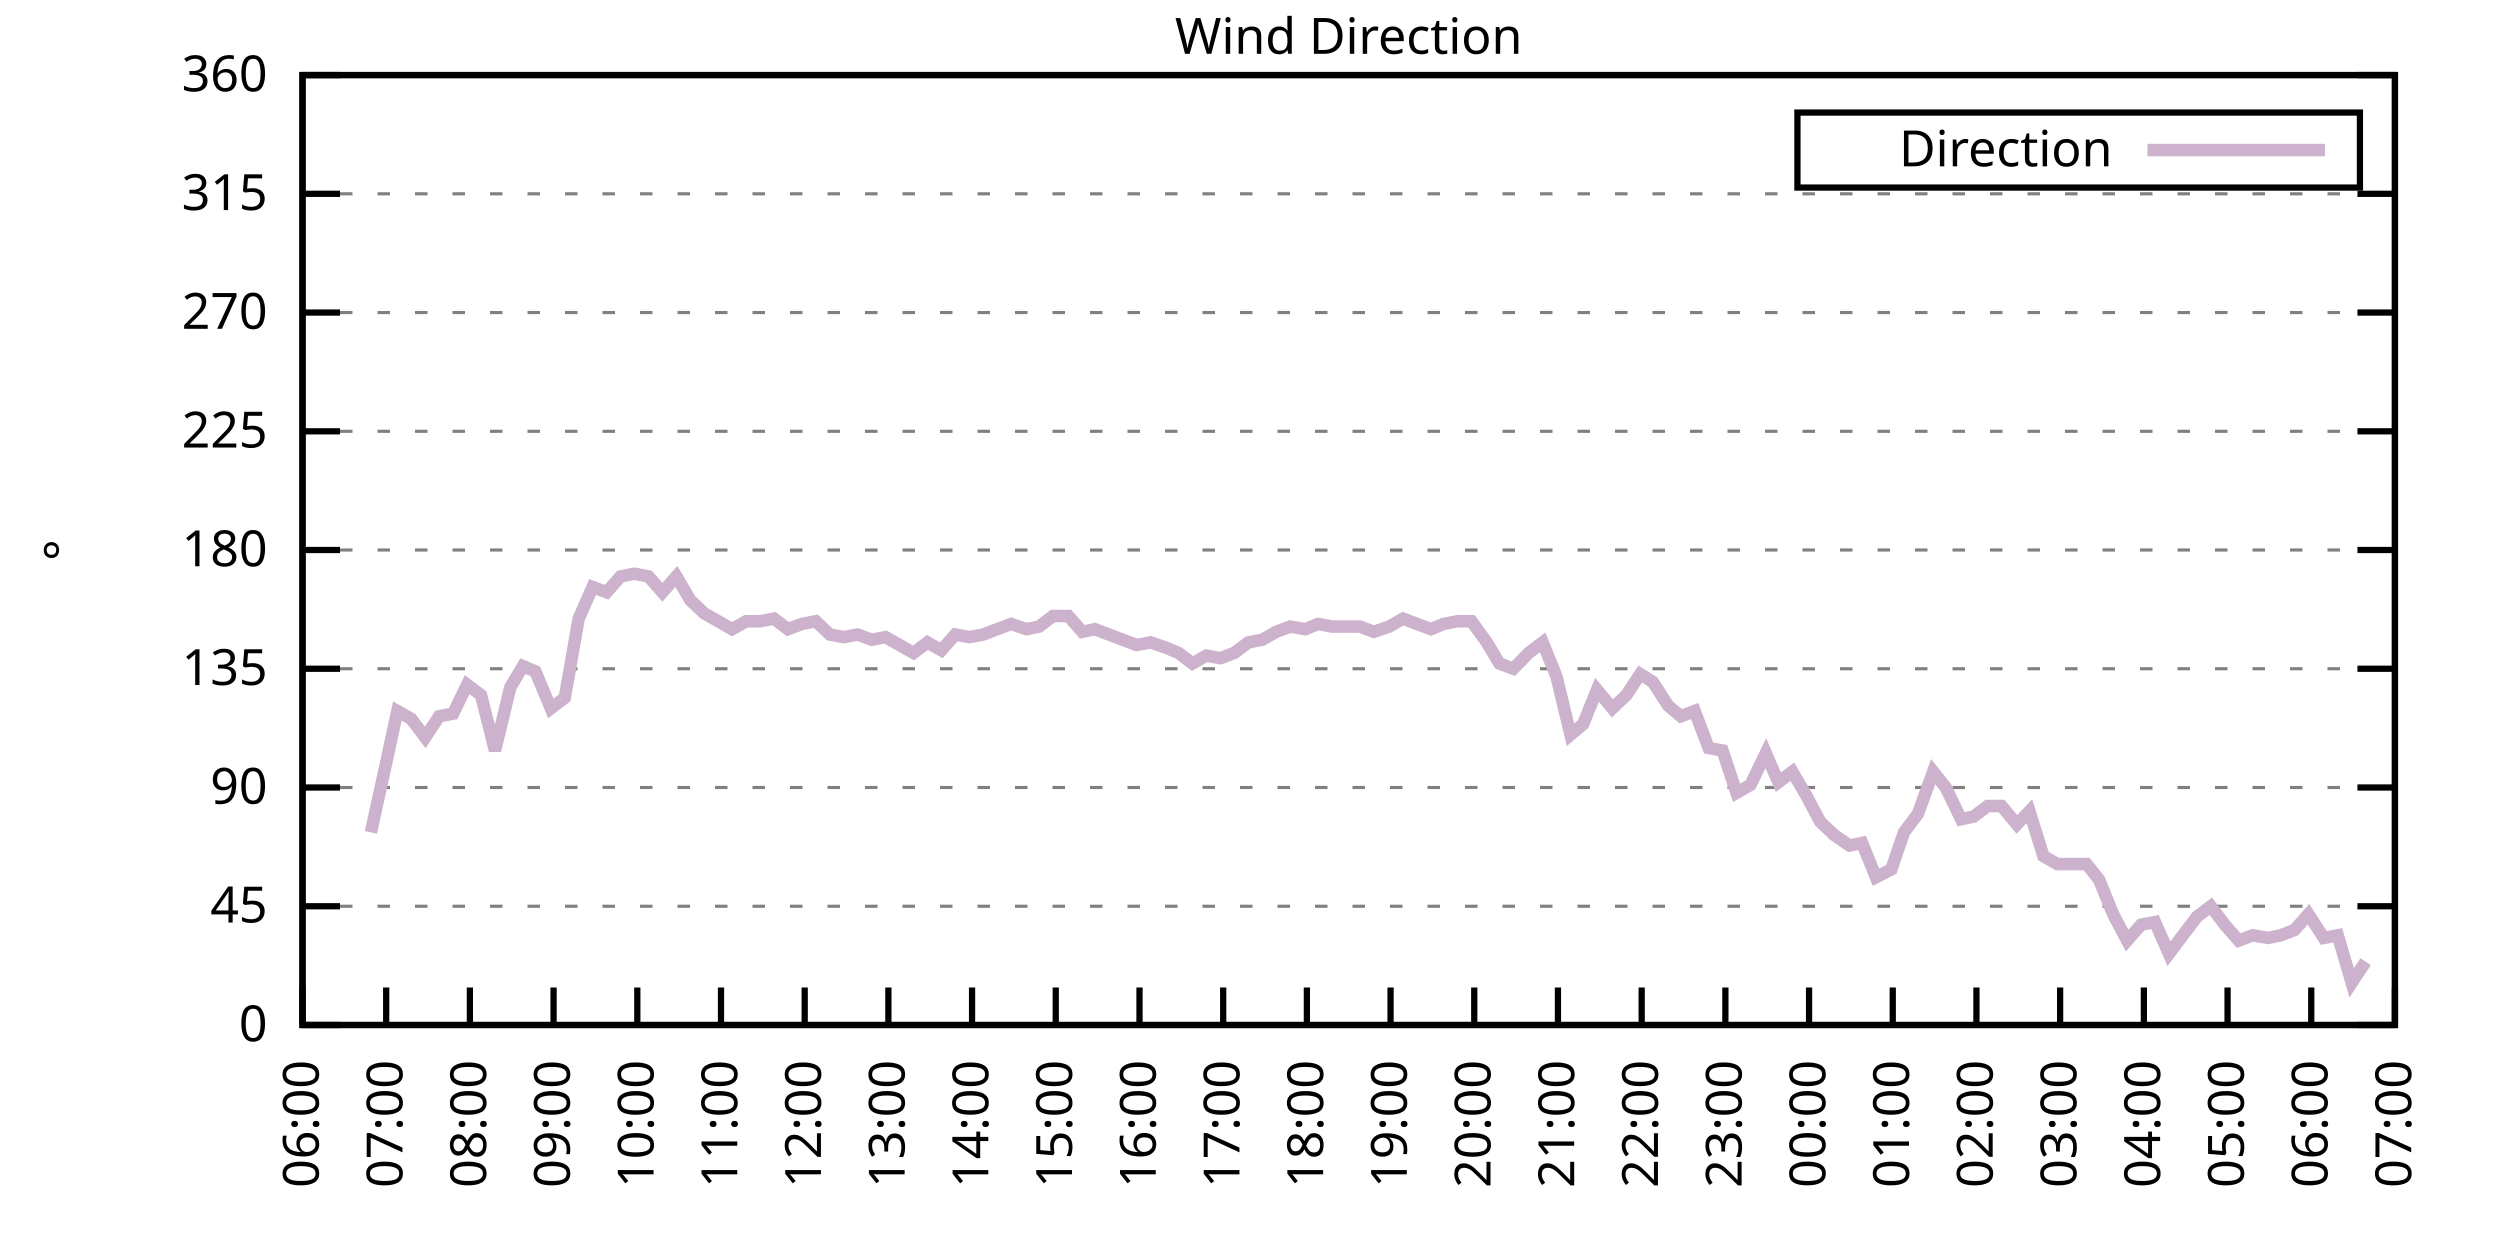
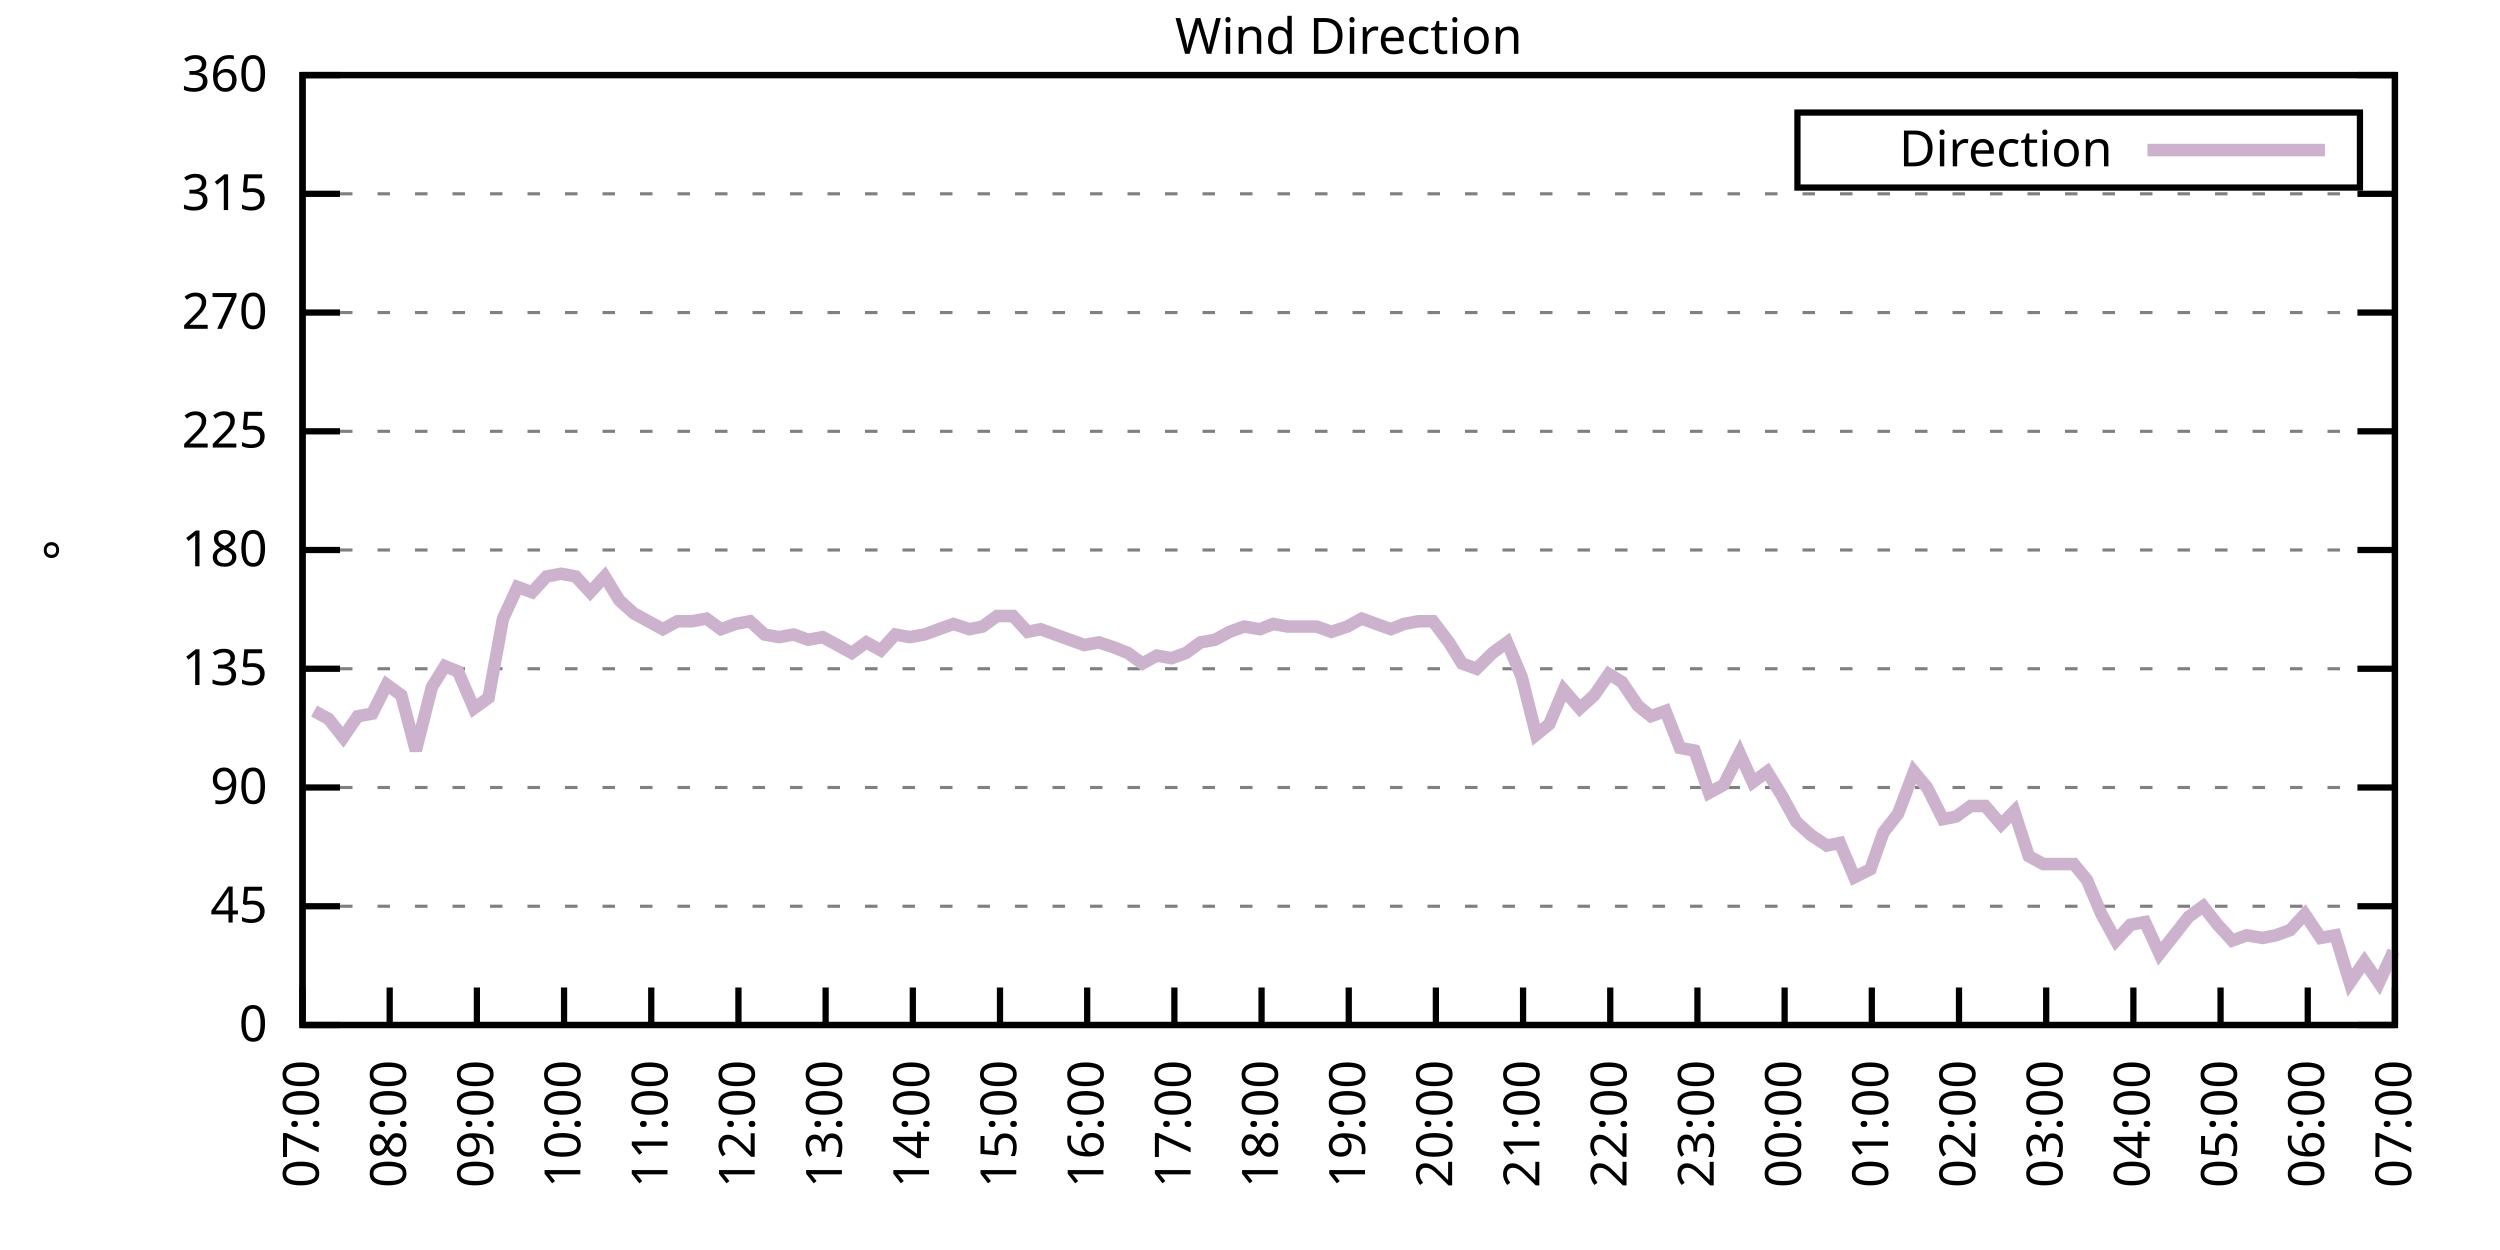
<svg xmlns="http://www.w3.org/2000/svg" xmlns:xlink="http://www.w3.org/1999/xlink" width="400" height="200" viewBox="0 0 400 200">
  <g id="gnuplot_canvas">
    <rect x="0" y="0" width="400" height="200" fill="none" />
    <defs>
      <circle id="gpDot" r="0.5" stroke-width="0.5" stroke="currentColor" />
      <path id="gpPt0" stroke-width="0.333" stroke="currentColor" d="M-1,0 h2 M0,-1 v2" />
      <path id="gpPt1" stroke-width="0.333" stroke="currentColor" d="M-1,-1 L1,1 M1,-1 L-1,1" />
      <path id="gpPt2" stroke-width="0.333" stroke="currentColor" d="M-1,0 L1,0 M0,-1 L0,1 M-1,-1 L1,1 M-1,1 L1,-1" />
      <rect id="gpPt3" stroke-width="0.333" stroke="currentColor" x="-1" y="-1" width="2" height="2" />
      <rect id="gpPt4" stroke-width="0.333" stroke="currentColor" fill="currentColor" x="-1" y="-1" width="2" height="2" />
      <circle id="gpPt5" stroke-width="0.333" stroke="currentColor" cx="0" cy="0" r="1" />
      <use xlink:href="#gpPt5" id="gpPt6" fill="currentColor" stroke="none" />
      <path id="gpPt7" stroke-width="0.333" stroke="currentColor" d="M0,-1.33 L-1.33,0.67 L1.33,0.67 z" />
      <use xlink:href="#gpPt7" id="gpPt8" fill="currentColor" stroke="none" />
      <use xlink:href="#gpPt7" id="gpPt9" stroke="currentColor" transform="rotate(180)" />
      <use xlink:href="#gpPt9" id="gpPt10" fill="currentColor" stroke="none" />
      <use xlink:href="#gpPt3" id="gpPt11" stroke="currentColor" transform="rotate(45)" />
      <use xlink:href="#gpPt11" id="gpPt12" fill="currentColor" stroke="none" />
      <path id="gpPt13" stroke-width="0.333" stroke="currentColor" d="M0,1.330 L1.265,0.411 L0.782,-1.067 L-0.782,-1.076 L-1.265,0.411 z" />
      <use xlink:href="#gpPt13" id="gpPt14" fill="currentColor" stroke="none" />
      <filter id="textbox" filterUnits="objectBoundingBox" x="0" y="0" height="1" width="1">
        <feFlood flood-color="white" flood-opacity="1" result="bgnd" />
        <feComposite in="SourceGraphic" in2="bgnd" operator="atop" />
      </filter>
      <filter id="greybox" filterUnits="objectBoundingBox" x="0" y="0" height="1" width="1">
        <feFlood flood-color="lightgrey" flood-opacity="1" result="grey" />
        <feComposite in="SourceGraphic" in2="grey" operator="atop" />
      </filter>
    </defs>
    <g fill="none" color="white" stroke="currentColor" stroke-width="1.00" stroke-linecap="butt" stroke-linejoin="miter">
</g>
    <g fill="none" color="black" stroke="currentColor" stroke-width="1.00" stroke-linecap="butt" stroke-linejoin="miter">
      <g stroke="none" shape-rendering="crispEdges">
        <polygon fill="rgb(255, 255, 255)" points="48.40,164.00 383.18,164.00 383.18,12.02 48.40,12.02 " />
      </g>
    </g>
    <g fill="none" color="black" stroke="currentColor" stroke-width="1.00" stroke-linecap="butt" stroke-linejoin="miter">
</g>
    <g fill="none" color="black" stroke="black" stroke-width="0.50" stroke-linecap="butt" stroke-linejoin="miter">
</g>
    <g fill="none" color="gray" stroke="currentColor" stroke-width="0.50" stroke-linecap="butt" stroke-linejoin="miter">
      <path stroke="gray" stroke-dasharray="2,4" class="gridline" d="M48.40,164.00 L383.19,164.00  " />
    </g>
    <g fill="none" color="gray" stroke="gray" stroke-width="1.00" stroke-linecap="butt" stroke-linejoin="miter">
</g>
    <g fill="none" color="black" stroke="currentColor" stroke-width="1.00" stroke-linecap="butt" stroke-linejoin="miter">
      <path stroke="black" d="M48.40,164.00 L54.40,164.00 M383.19,164.00 L377.19,164.00  " />
      <g transform="translate(42.80,166.60)" stroke="none" fill="black" font-family="Sans" font-size="8.00" text-anchor="end">
        <text>
          <tspan font-family="Sans"> 0</tspan>
        </text>
      </g>
    </g>
    <g fill="none" color="black" stroke="currentColor" stroke-width="1.00" stroke-linecap="butt" stroke-linejoin="miter">
</g>
    <g fill="none" color="black" stroke="black" stroke-width="0.50" stroke-linecap="butt" stroke-linejoin="miter">
</g>
    <g fill="none" color="gray" stroke="currentColor" stroke-width="0.50" stroke-linecap="butt" stroke-linejoin="miter">
      <path stroke="gray" stroke-dasharray="2,4" class="gridline" d="M48.40,145.00 L383.19,145.00  " />
    </g>
    <g fill="none" color="gray" stroke="gray" stroke-width="1.00" stroke-linecap="butt" stroke-linejoin="miter">
</g>
    <g fill="none" color="black" stroke="currentColor" stroke-width="1.00" stroke-linecap="butt" stroke-linejoin="miter">
      <path stroke="black" d="M48.40,145.00 L54.40,145.00 M383.19,145.00 L377.19,145.00  " />
      <g transform="translate(42.80,147.60)" stroke="none" fill="black" font-family="Sans" font-size="8.00" text-anchor="end">
        <text>
          <tspan font-family="Sans"> 45</tspan>
        </text>
      </g>
    </g>
    <g fill="none" color="black" stroke="currentColor" stroke-width="1.00" stroke-linecap="butt" stroke-linejoin="miter">
</g>
    <g fill="none" color="black" stroke="black" stroke-width="0.50" stroke-linecap="butt" stroke-linejoin="miter">
</g>
    <g fill="none" color="gray" stroke="currentColor" stroke-width="0.50" stroke-linecap="butt" stroke-linejoin="miter">
      <path stroke="gray" stroke-dasharray="2,4" class="gridline" d="M48.40,126.00 L383.19,126.00  " />
    </g>
    <g fill="none" color="gray" stroke="gray" stroke-width="1.00" stroke-linecap="butt" stroke-linejoin="miter">
</g>
    <g fill="none" color="black" stroke="currentColor" stroke-width="1.00" stroke-linecap="butt" stroke-linejoin="miter">
      <path stroke="black" d="M48.40,126.00 L54.40,126.00 M383.19,126.00 L377.19,126.00  " />
      <g transform="translate(42.80,128.60)" stroke="none" fill="black" font-family="Sans" font-size="8.00" text-anchor="end">
        <text>
          <tspan font-family="Sans"> 90</tspan>
        </text>
      </g>
    </g>
    <g fill="none" color="black" stroke="currentColor" stroke-width="1.00" stroke-linecap="butt" stroke-linejoin="miter">
</g>
    <g fill="none" color="black" stroke="black" stroke-width="0.50" stroke-linecap="butt" stroke-linejoin="miter">
</g>
    <g fill="none" color="gray" stroke="currentColor" stroke-width="0.50" stroke-linecap="butt" stroke-linejoin="miter">
      <path stroke="gray" stroke-dasharray="2,4" class="gridline" d="M48.40,107.00 L383.19,107.00  " />
    </g>
    <g fill="none" color="gray" stroke="gray" stroke-width="1.00" stroke-linecap="butt" stroke-linejoin="miter">
</g>
    <g fill="none" color="black" stroke="currentColor" stroke-width="1.00" stroke-linecap="butt" stroke-linejoin="miter">
      <path stroke="black" d="M48.40,107.00 L54.40,107.00 M383.19,107.00 L377.19,107.00  " />
      <g transform="translate(42.80,109.60)" stroke="none" fill="black" font-family="Sans" font-size="8.00" text-anchor="end">
        <text>
          <tspan font-family="Sans"> 135</tspan>
        </text>
      </g>
    </g>
    <g fill="none" color="black" stroke="currentColor" stroke-width="1.00" stroke-linecap="butt" stroke-linejoin="miter">
</g>
    <g fill="none" color="black" stroke="black" stroke-width="0.50" stroke-linecap="butt" stroke-linejoin="miter">
</g>
    <g fill="none" color="gray" stroke="currentColor" stroke-width="0.50" stroke-linecap="butt" stroke-linejoin="miter">
      <path stroke="gray" stroke-dasharray="2,4" class="gridline" d="M48.40,88.00 L383.19,88.00  " />
    </g>
    <g fill="none" color="gray" stroke="gray" stroke-width="1.00" stroke-linecap="butt" stroke-linejoin="miter">
</g>
    <g fill="none" color="black" stroke="currentColor" stroke-width="1.00" stroke-linecap="butt" stroke-linejoin="miter">
      <path stroke="black" d="M48.40,88.00 L54.40,88.00 M383.19,88.00 L377.19,88.00  " />
      <g transform="translate(42.80,90.60)" stroke="none" fill="black" font-family="Sans" font-size="8.00" text-anchor="end">
        <text>
          <tspan font-family="Sans"> 180</tspan>
        </text>
      </g>
    </g>
    <g fill="none" color="black" stroke="currentColor" stroke-width="1.00" stroke-linecap="butt" stroke-linejoin="miter">
</g>
    <g fill="none" color="black" stroke="black" stroke-width="0.50" stroke-linecap="butt" stroke-linejoin="miter">
</g>
    <g fill="none" color="gray" stroke="currentColor" stroke-width="0.50" stroke-linecap="butt" stroke-linejoin="miter">
      <path stroke="gray" stroke-dasharray="2,4" class="gridline" d="M48.40,69.01 L383.19,69.01  " />
    </g>
    <g fill="none" color="gray" stroke="gray" stroke-width="1.00" stroke-linecap="butt" stroke-linejoin="miter">
</g>
    <g fill="none" color="black" stroke="currentColor" stroke-width="1.00" stroke-linecap="butt" stroke-linejoin="miter">
      <path stroke="black" d="M48.40,69.01 L54.40,69.01 M383.19,69.01 L377.19,69.01  " />
      <g transform="translate(42.80,71.61)" stroke="none" fill="black" font-family="Sans" font-size="8.00" text-anchor="end">
        <text>
          <tspan font-family="Sans"> 225</tspan>
        </text>
      </g>
    </g>
    <g fill="none" color="black" stroke="currentColor" stroke-width="1.00" stroke-linecap="butt" stroke-linejoin="miter">
</g>
    <g fill="none" color="black" stroke="black" stroke-width="0.50" stroke-linecap="butt" stroke-linejoin="miter">
</g>
    <g fill="none" color="gray" stroke="currentColor" stroke-width="0.50" stroke-linecap="butt" stroke-linejoin="miter">
      <path stroke="gray" stroke-dasharray="2,4" class="gridline" d="M48.40,50.01 L383.19,50.01  " />
    </g>
    <g fill="none" color="gray" stroke="gray" stroke-width="1.00" stroke-linecap="butt" stroke-linejoin="miter">
</g>
    <g fill="none" color="black" stroke="currentColor" stroke-width="1.00" stroke-linecap="butt" stroke-linejoin="miter">
      <path stroke="black" d="M48.40,50.01 L54.40,50.01 M383.19,50.01 L377.19,50.01  " />
      <g transform="translate(42.80,52.61)" stroke="none" fill="black" font-family="Sans" font-size="8.00" text-anchor="end">
        <text>
          <tspan font-family="Sans"> 270</tspan>
        </text>
      </g>
    </g>
    <g fill="none" color="black" stroke="currentColor" stroke-width="1.00" stroke-linecap="butt" stroke-linejoin="miter">
</g>
    <g fill="none" color="black" stroke="black" stroke-width="0.50" stroke-linecap="butt" stroke-linejoin="miter">
</g>
    <g fill="none" color="gray" stroke="currentColor" stroke-width="0.50" stroke-linecap="butt" stroke-linejoin="miter">
      <path stroke="gray" stroke-dasharray="2,4" class="gridline" d="M48.40,31.01 L383.19,31.01  " />
    </g>
    <g fill="none" color="gray" stroke="gray" stroke-width="1.00" stroke-linecap="butt" stroke-linejoin="miter">
</g>
    <g fill="none" color="black" stroke="currentColor" stroke-width="1.00" stroke-linecap="butt" stroke-linejoin="miter">
      <path stroke="black" d="M48.40,31.01 L54.40,31.01 M383.19,31.01 L377.19,31.01  " />
      <g transform="translate(42.80,33.61)" stroke="none" fill="black" font-family="Sans" font-size="8.00" text-anchor="end">
        <text>
          <tspan font-family="Sans"> 315</tspan>
        </text>
      </g>
    </g>
    <g fill="none" color="black" stroke="currentColor" stroke-width="1.00" stroke-linecap="butt" stroke-linejoin="miter">
</g>
    <g fill="none" color="black" stroke="black" stroke-width="0.50" stroke-linecap="butt" stroke-linejoin="miter">
</g>
    <g fill="none" color="gray" stroke="currentColor" stroke-width="0.50" stroke-linecap="butt" stroke-linejoin="miter">
      <path stroke="gray" stroke-dasharray="2,4" class="gridline" d="M48.40,12.01 L383.19,12.01  " />
    </g>
    <g fill="none" color="gray" stroke="gray" stroke-width="1.00" stroke-linecap="butt" stroke-linejoin="miter">
</g>
    <g fill="none" color="black" stroke="currentColor" stroke-width="1.00" stroke-linecap="butt" stroke-linejoin="miter">
      <path stroke="black" d="M48.40,12.01 L54.40,12.01 M383.19,12.01 L377.19,12.01  " />
      <g transform="translate(42.80,14.61)" stroke="none" fill="black" font-family="Sans" font-size="8.00" text-anchor="end">
        <text>
          <tspan font-family="Sans"> 360</tspan>
        </text>
      </g>
    </g>
    <g fill="none" color="black" stroke="currentColor" stroke-width="1.00" stroke-linecap="butt" stroke-linejoin="miter">
      <path stroke="black" d="M48.40,164.00 L48.40,158.00  " />
      <g transform="translate(51.00,169.60) rotate(270.00)" stroke="none" fill="black" font-family="Sans" font-size="8.00" text-anchor="end">
        <text>
-           <tspan font-family="Sans">06:00</tspan>
-         </text>
-       </g>
-     </g>
-     <g fill="none" color="black" stroke="currentColor" stroke-width="1.00" stroke-linecap="butt" stroke-linejoin="miter">
-       <path stroke="black" d="M61.79,164.00 L61.79,158.00  " />
-       <g transform="translate(64.39,169.60) rotate(270.00)" stroke="none" fill="black" font-family="Sans" font-size="8.00" text-anchor="end">
-         <text>
          <tspan font-family="Sans">07:00</tspan>
        </text>
      </g>
    </g>
    <g fill="none" color="black" stroke="currentColor" stroke-width="1.00" stroke-linecap="butt" stroke-linejoin="miter">
-       <path stroke="black" d="M75.18,164.00 L75.18,158.00  " />
-       <g transform="translate(77.78,169.60) rotate(270.00)" stroke="none" fill="black" font-family="Sans" font-size="8.00" text-anchor="end">
+       <path stroke="black" d="M62.35,164.00 L62.35,158.00  " />
+       <g transform="translate(64.95,169.60) rotate(270.00)" stroke="none" fill="black" font-family="Sans" font-size="8.00" text-anchor="end">
        <text>
          <tspan font-family="Sans">08:00</tspan>
        </text>
      </g>
    </g>
    <g fill="none" color="black" stroke="currentColor" stroke-width="1.00" stroke-linecap="butt" stroke-linejoin="miter">
-       <path stroke="black" d="M88.57,164.00 L88.57,158.00  " />
-       <g transform="translate(91.17,169.60) rotate(270.00)" stroke="none" fill="black" font-family="Sans" font-size="8.00" text-anchor="end">
+       <path stroke="black" d="M76.30,164.00 L76.30,158.00  " />
+       <g transform="translate(78.90,169.60) rotate(270.00)" stroke="none" fill="black" font-family="Sans" font-size="8.00" text-anchor="end">
        <text>
          <tspan font-family="Sans">09:00</tspan>
        </text>
      </g>
    </g>
    <g fill="none" color="black" stroke="currentColor" stroke-width="1.00" stroke-linecap="butt" stroke-linejoin="miter">
-       <path stroke="black" d="M101.97,164.00 L101.97,158.00  " />
-       <g transform="translate(104.57,169.60) rotate(270.00)" stroke="none" fill="black" font-family="Sans" font-size="8.00" text-anchor="end">
+       <path stroke="black" d="M90.25,164.00 L90.25,158.00  " />
+       <g transform="translate(92.85,169.60) rotate(270.00)" stroke="none" fill="black" font-family="Sans" font-size="8.00" text-anchor="end">
        <text>
          <tspan font-family="Sans">10:00</tspan>
        </text>
      </g>
    </g>
    <g fill="none" color="black" stroke="currentColor" stroke-width="1.00" stroke-linecap="butt" stroke-linejoin="miter">
-       <path stroke="black" d="M115.36,164.00 L115.36,158.00  " />
-       <g transform="translate(117.96,169.60) rotate(270.00)" stroke="none" fill="black" font-family="Sans" font-size="8.00" text-anchor="end">
+       <path stroke="black" d="M104.20,164.00 L104.20,158.00  " />
+       <g transform="translate(106.80,169.60) rotate(270.00)" stroke="none" fill="black" font-family="Sans" font-size="8.00" text-anchor="end">
        <text>
          <tspan font-family="Sans">11:00</tspan>
        </text>
      </g>
    </g>
    <g fill="none" color="black" stroke="currentColor" stroke-width="1.00" stroke-linecap="butt" stroke-linejoin="miter">
-       <path stroke="black" d="M128.75,164.00 L128.75,158.00  " />
-       <g transform="translate(131.35,169.60) rotate(270.00)" stroke="none" fill="black" font-family="Sans" font-size="8.00" text-anchor="end">
+       <path stroke="black" d="M118.15,164.00 L118.15,158.00  " />
+       <g transform="translate(120.75,169.60) rotate(270.00)" stroke="none" fill="black" font-family="Sans" font-size="8.00" text-anchor="end">
        <text>
          <tspan font-family="Sans">12:00</tspan>
        </text>
      </g>
    </g>
    <g fill="none" color="black" stroke="currentColor" stroke-width="1.00" stroke-linecap="butt" stroke-linejoin="miter">
-       <path stroke="black" d="M142.14,164.00 L142.14,158.00  " />
-       <g transform="translate(144.74,169.60) rotate(270.00)" stroke="none" fill="black" font-family="Sans" font-size="8.00" text-anchor="end">
+       <path stroke="black" d="M132.10,164.00 L132.10,158.00  " />
+       <g transform="translate(134.70,169.60) rotate(270.00)" stroke="none" fill="black" font-family="Sans" font-size="8.00" text-anchor="end">
        <text>
          <tspan font-family="Sans">13:00</tspan>
        </text>
      </g>
    </g>
    <g fill="none" color="black" stroke="currentColor" stroke-width="1.00" stroke-linecap="butt" stroke-linejoin="miter">
-       <path stroke="black" d="M155.53,164.00 L155.53,158.00  " />
-       <g transform="translate(158.13,169.60) rotate(270.00)" stroke="none" fill="black" font-family="Sans" font-size="8.00" text-anchor="end">
+       <path stroke="black" d="M146.05,164.00 L146.05,158.00  " />
+       <g transform="translate(148.65,169.60) rotate(270.00)" stroke="none" fill="black" font-family="Sans" font-size="8.00" text-anchor="end">
        <text>
          <tspan font-family="Sans">14:00</tspan>
        </text>
      </g>
    </g>
    <g fill="none" color="black" stroke="currentColor" stroke-width="1.00" stroke-linecap="butt" stroke-linejoin="miter">
-       <path stroke="black" d="M168.92,164.00 L168.92,158.00  " />
-       <g transform="translate(171.52,169.60) rotate(270.00)" stroke="none" fill="black" font-family="Sans" font-size="8.00" text-anchor="end">
+       <path stroke="black" d="M160.00,164.00 L160.00,158.00  " />
+       <g transform="translate(162.60,169.60) rotate(270.00)" stroke="none" fill="black" font-family="Sans" font-size="8.00" text-anchor="end">
        <text>
          <tspan font-family="Sans">15:00</tspan>
        </text>
      </g>
    </g>
    <g fill="none" color="black" stroke="currentColor" stroke-width="1.00" stroke-linecap="butt" stroke-linejoin="miter">
-       <path stroke="black" d="M182.32,164.00 L182.32,158.00  " />
-       <g transform="translate(184.92,169.60) rotate(270.00)" stroke="none" fill="black" font-family="Sans" font-size="8.00" text-anchor="end">
+       <path stroke="black" d="M173.95,164.00 L173.95,158.00  " />
+       <g transform="translate(176.55,169.60) rotate(270.00)" stroke="none" fill="black" font-family="Sans" font-size="8.00" text-anchor="end">
        <text>
          <tspan font-family="Sans">16:00</tspan>
        </text>
      </g>
    </g>
    <g fill="none" color="black" stroke="currentColor" stroke-width="1.00" stroke-linecap="butt" stroke-linejoin="miter">
-       <path stroke="black" d="M195.71,164.00 L195.71,158.00  " />
-       <g transform="translate(198.31,169.60) rotate(270.00)" stroke="none" fill="black" font-family="Sans" font-size="8.00" text-anchor="end">
+       <path stroke="black" d="M187.90,164.00 L187.90,158.00  " />
+       <g transform="translate(190.50,169.60) rotate(270.00)" stroke="none" fill="black" font-family="Sans" font-size="8.00" text-anchor="end">
        <text>
          <tspan font-family="Sans">17:00</tspan>
        </text>
      </g>
    </g>
    <g fill="none" color="black" stroke="currentColor" stroke-width="1.00" stroke-linecap="butt" stroke-linejoin="miter">
-       <path stroke="black" d="M209.10,164.00 L209.10,158.00  " />
-       <g transform="translate(211.70,169.60) rotate(270.00)" stroke="none" fill="black" font-family="Sans" font-size="8.00" text-anchor="end">
+       <path stroke="black" d="M201.85,164.00 L201.85,158.00  " />
+       <g transform="translate(204.45,169.60) rotate(270.00)" stroke="none" fill="black" font-family="Sans" font-size="8.00" text-anchor="end">
        <text>
          <tspan font-family="Sans">18:00</tspan>
        </text>
      </g>
    </g>
    <g fill="none" color="black" stroke="currentColor" stroke-width="1.00" stroke-linecap="butt" stroke-linejoin="miter">
-       <path stroke="black" d="M222.49,164.00 L222.49,158.00  " />
-       <g transform="translate(225.09,169.60) rotate(270.00)" stroke="none" fill="black" font-family="Sans" font-size="8.00" text-anchor="end">
+       <path stroke="black" d="M215.80,164.00 L215.80,158.00  " />
+       <g transform="translate(218.40,169.60) rotate(270.00)" stroke="none" fill="black" font-family="Sans" font-size="8.00" text-anchor="end">
        <text>
          <tspan font-family="Sans">19:00</tspan>
        </text>
      </g>
    </g>
    <g fill="none" color="black" stroke="currentColor" stroke-width="1.00" stroke-linecap="butt" stroke-linejoin="miter">
-       <path stroke="black" d="M235.88,164.00 L235.88,158.00  " />
-       <g transform="translate(238.48,169.60) rotate(270.00)" stroke="none" fill="black" font-family="Sans" font-size="8.00" text-anchor="end">
+       <path stroke="black" d="M229.74,164.00 L229.74,158.00  " />
+       <g transform="translate(232.34,169.60) rotate(270.00)" stroke="none" fill="black" font-family="Sans" font-size="8.00" text-anchor="end">
        <text>
          <tspan font-family="Sans">20:00</tspan>
        </text>
      </g>
    </g>
    <g fill="none" color="black" stroke="currentColor" stroke-width="1.00" stroke-linecap="butt" stroke-linejoin="miter">
-       <path stroke="black" d="M249.27,164.00 L249.27,158.00  " />
-       <g transform="translate(251.87,169.60) rotate(270.00)" stroke="none" fill="black" font-family="Sans" font-size="8.00" text-anchor="end">
+       <path stroke="black" d="M243.69,164.00 L243.69,158.00  " />
+       <g transform="translate(246.29,169.60) rotate(270.00)" stroke="none" fill="black" font-family="Sans" font-size="8.00" text-anchor="end">
        <text>
          <tspan font-family="Sans">21:00</tspan>
        </text>
      </g>
    </g>
    <g fill="none" color="black" stroke="currentColor" stroke-width="1.00" stroke-linecap="butt" stroke-linejoin="miter">
-       <path stroke="black" d="M262.67,164.00 L262.67,158.00  " />
-       <g transform="translate(265.27,169.60) rotate(270.00)" stroke="none" fill="black" font-family="Sans" font-size="8.00" text-anchor="end">
+       <path stroke="black" d="M257.64,164.00 L257.64,158.00  " />
+       <g transform="translate(260.24,169.60) rotate(270.00)" stroke="none" fill="black" font-family="Sans" font-size="8.00" text-anchor="end">
        <text>
          <tspan font-family="Sans">22:00</tspan>
        </text>
      </g>
    </g>
    <g fill="none" color="black" stroke="currentColor" stroke-width="1.00" stroke-linecap="butt" stroke-linejoin="miter">
-       <path stroke="black" d="M276.06,164.00 L276.06,158.00  " />
-       <g transform="translate(278.66,169.60) rotate(270.00)" stroke="none" fill="black" font-family="Sans" font-size="8.00" text-anchor="end">
+       <path stroke="black" d="M271.59,164.00 L271.59,158.00  " />
+       <g transform="translate(274.19,169.60) rotate(270.00)" stroke="none" fill="black" font-family="Sans" font-size="8.00" text-anchor="end">
        <text>
          <tspan font-family="Sans">23:00</tspan>
        </text>
      </g>
    </g>
    <g fill="none" color="black" stroke="currentColor" stroke-width="1.00" stroke-linecap="butt" stroke-linejoin="miter">
-       <path stroke="black" d="M289.45,164.00 L289.45,158.00  " />
-       <g transform="translate(292.05,169.60) rotate(270.00)" stroke="none" fill="black" font-family="Sans" font-size="8.00" text-anchor="end">
+       <path stroke="black" d="M285.54,164.00 L285.54,158.00  " />
+       <g transform="translate(288.14,169.60) rotate(270.00)" stroke="none" fill="black" font-family="Sans" font-size="8.00" text-anchor="end">
        <text>
          <tspan font-family="Sans">00:00</tspan>
        </text>
      </g>
    </g>
    <g fill="none" color="black" stroke="currentColor" stroke-width="1.00" stroke-linecap="butt" stroke-linejoin="miter">
-       <path stroke="black" d="M302.84,164.00 L302.84,158.00  " />
-       <g transform="translate(305.44,169.60) rotate(270.00)" stroke="none" fill="black" font-family="Sans" font-size="8.00" text-anchor="end">
+       <path stroke="black" d="M299.49,164.00 L299.49,158.00  " />
+       <g transform="translate(302.09,169.60) rotate(270.00)" stroke="none" fill="black" font-family="Sans" font-size="8.00" text-anchor="end">
        <text>
          <tspan font-family="Sans">01:00</tspan>
        </text>
      </g>
    </g>
    <g fill="none" color="black" stroke="currentColor" stroke-width="1.00" stroke-linecap="butt" stroke-linejoin="miter">
-       <path stroke="black" d="M316.23,164.00 L316.23,158.00  " />
-       <g transform="translate(318.83,169.60) rotate(270.00)" stroke="none" fill="black" font-family="Sans" font-size="8.00" text-anchor="end">
+       <path stroke="black" d="M313.44,164.00 L313.44,158.00  " />
+       <g transform="translate(316.04,169.60) rotate(270.00)" stroke="none" fill="black" font-family="Sans" font-size="8.00" text-anchor="end">
        <text>
          <tspan font-family="Sans">02:00</tspan>
        </text>
      </g>
    </g>
    <g fill="none" color="black" stroke="currentColor" stroke-width="1.00" stroke-linecap="butt" stroke-linejoin="miter">
-       <path stroke="black" d="M329.62,164.00 L329.62,158.00  " />
-       <g transform="translate(332.22,169.60) rotate(270.00)" stroke="none" fill="black" font-family="Sans" font-size="8.00" text-anchor="end">
+       <path stroke="black" d="M327.39,164.00 L327.39,158.00  " />
+       <g transform="translate(329.99,169.60) rotate(270.00)" stroke="none" fill="black" font-family="Sans" font-size="8.00" text-anchor="end">
        <text>
          <tspan font-family="Sans">03:00</tspan>
        </text>
      </g>
    </g>
    <g fill="none" color="black" stroke="currentColor" stroke-width="1.00" stroke-linecap="butt" stroke-linejoin="miter">
-       <path stroke="black" d="M343.02,164.00 L343.02,158.00  " />
-       <g transform="translate(345.62,169.60) rotate(270.00)" stroke="none" fill="black" font-family="Sans" font-size="8.00" text-anchor="end">
+       <path stroke="black" d="M341.34,164.00 L341.34,158.00  " />
+       <g transform="translate(343.94,169.60) rotate(270.00)" stroke="none" fill="black" font-family="Sans" font-size="8.00" text-anchor="end">
        <text>
          <tspan font-family="Sans">04:00</tspan>
        </text>
      </g>
    </g>
    <g fill="none" color="black" stroke="currentColor" stroke-width="1.00" stroke-linecap="butt" stroke-linejoin="miter">
-       <path stroke="black" d="M356.41,164.00 L356.41,158.00  " />
-       <g transform="translate(359.01,169.60) rotate(270.00)" stroke="none" fill="black" font-family="Sans" font-size="8.00" text-anchor="end">
+       <path stroke="black" d="M355.29,164.00 L355.29,158.00  " />
+       <g transform="translate(357.89,169.60) rotate(270.00)" stroke="none" fill="black" font-family="Sans" font-size="8.00" text-anchor="end">
        <text>
          <tspan font-family="Sans">05:00</tspan>
        </text>
      </g>
    </g>
    <g fill="none" color="black" stroke="currentColor" stroke-width="1.00" stroke-linecap="butt" stroke-linejoin="miter">
-       <path stroke="black" d="M369.80,164.00 L369.80,158.00  " />
-       <g transform="translate(372.40,169.60) rotate(270.00)" stroke="none" fill="black" font-family="Sans" font-size="8.00" text-anchor="end">
+       <path stroke="black" d="M369.24,164.00 L369.24,158.00  " />
+       <g transform="translate(371.84,169.60) rotate(270.00)" stroke="none" fill="black" font-family="Sans" font-size="8.00" text-anchor="end">
        <text>
          <tspan font-family="Sans">06:00</tspan>
        </text>
      </g>
    </g>
    <g fill="none" color="black" stroke="currentColor" stroke-width="1.00" stroke-linecap="butt" stroke-linejoin="miter">
      <path stroke="black" d="M383.19,164.00 L383.19,158.00  " />
      <g transform="translate(385.79,169.60) rotate(270.00)" stroke="none" fill="black" font-family="Sans" font-size="8.00" text-anchor="end">
        <text>
          <tspan font-family="Sans">07:00</tspan>
        </text>
      </g>
    </g>
    <g fill="none" color="black" stroke="currentColor" stroke-width="1.00" stroke-linecap="butt" stroke-linejoin="miter">
</g>
    <g fill="none" color="black" stroke="currentColor" stroke-width="1.00" stroke-linecap="butt" stroke-linejoin="miter">
      <path stroke="black" d="M48.40,12.01 L48.40,164.00 L383.19,164.00 L383.19,12.01 L48.40,12.01 Z  " />
    </g>
    <g fill="none" color="black" stroke="currentColor" stroke-width="1.00" stroke-linecap="butt" stroke-linejoin="miter">
</g>
    <g fill="none" color="black" stroke="currentColor" stroke-width="1.00" stroke-linecap="butt" stroke-linejoin="miter">
      <path stroke="black" d="M287.59,30.01 L287.59,18.01 L377.59,18.01 L377.59,30.01 L287.59,30.01 Z  " />
    </g>
    <g id="Wind_direction_plot_1">
      <g fill="none" color="white" stroke="black" stroke-width="2.00" stroke-linecap="butt" stroke-linejoin="miter">
</g>
      <g fill="none" color="black" stroke="currentColor" stroke-width="2.00" stroke-linecap="butt" stroke-linejoin="miter">
        <g transform="translate(337.99,26.61)" stroke="none" fill="black" font-family="Sans" font-size="8.00" text-anchor="end">
          <text>
            <tspan font-family="Sans">Direction</tspan>
          </text>
        </g>
      </g>
      <g fill="none" color="black" stroke="currentColor" stroke-width="2.00" stroke-linecap="butt" stroke-linejoin="miter">
-         <path stroke="rgb(204, 178, 204)" d="M343.59,24.01 L371.99,24.01 M59.34,133.18 L61.57,123.05 L63.58,113.76 L65.81,115.03 L68.04,117.98 L70.27,114.60   L72.50,114.18 L74.74,109.54 L76.97,111.23 L79.20,120.09 L81.66,109.96 L83.66,106.58 L85.67,107.43 L88.13,113.34   L90.36,111.65 L92.59,98.98 L94.82,93.92 L97.06,94.76 L99.29,92.23 L101.52,91.80 L103.75,92.23 L105.98,94.76   L108.22,92.23 L110.45,96.03 L112.68,98.14 L114.91,99.40 L117.14,100.67 L119.38,99.40 L121.61,99.40 L123.84,98.98   L126.07,100.67 L128.30,99.83 L130.54,99.40 L132.77,101.52 L135.00,101.94 L137.23,101.52 L139.46,102.36 L141.69,101.94   L143.93,103.20 L146.16,104.47 L148.39,102.78 L150.62,104.05 L152.85,101.52 L155.09,101.94 L157.32,101.52 L159.55,100.67   L161.78,99.83 L164.24,100.67 L166.25,100.25 L168.48,98.56 L170.93,98.56 L173.17,101.09 L175.17,100.67 L177.41,101.52   L179.64,102.36 L181.87,103.20 L184.10,102.78 L186.56,103.63 L188.57,104.47 L190.80,106.16 L193.03,104.89 L195.26,105.31   L197.49,104.47 L199.73,102.78 L201.96,102.36 L204.19,101.09 L206.42,100.25 L208.88,100.67 L210.88,99.83 L213.12,100.25   L215.35,100.25 L217.58,100.25 L219.81,101.09 L222.27,100.25 L224.50,98.98 L226.73,99.83 L228.96,100.67 L230.97,99.83   L233.20,99.40 L235.44,99.40 L237.89,102.78 L239.90,106.16 L242.13,107.00 L244.59,104.47 L246.82,102.78 L249.05,108.27   L251.28,117.56 L253.29,115.87 L255.52,110.38 L257.98,113.34 L260.21,111.23 L262.44,107.85 L264.45,109.11 L266.91,112.91   L268.92,114.60 L271.15,113.76 L273.38,119.67 L275.61,120.09 L277.84,126.85 L280.07,125.58 L282.53,120.51 L284.54,125.16   L286.77,123.47 L289.00,127.27 L291.23,131.49 L293.47,133.60 L295.92,135.29 L297.93,134.87 L300.16,140.36 L302.62,139.09   L304.63,133.18 L306.86,130.22 L309.31,123.47 L311.32,126.00 L313.78,131.07 L315.79,130.65 L318.02,128.96 L320.25,128.96   L322.70,131.91 L324.71,129.80 L326.95,136.98 L329.18,138.25 L331.41,138.25 L333.86,138.25 L335.87,140.78 L338.10,146.27   L340.34,150.49 L342.57,147.96 L344.80,147.53 L347.03,152.60 L351.50,146.69 L353.73,145.00 L355.96,147.96 L358.19,150.49   L360.42,149.65 L362.88,150.07 L364.89,149.65 L367.12,148.80 L369.35,146.27 L371.81,150.07 L374.04,149.65 L376.27,157.24   L378.50,153.87  " />
+         <path stroke="rgb(204, 178, 204)" d="M343.59,24.01 L371.99,24.01 M50.26,113.76 L52.58,115.03 L54.91,117.98 L57.23,114.60 L59.56,114.18 L61.88,109.54   L64.21,111.23 L66.53,120.09 L69.09,109.96 L71.18,106.58 L73.28,107.43 L75.83,113.34 L78.16,111.65 L80.48,98.98   L82.81,93.92 L85.13,94.76 L87.46,92.23 L89.78,91.80 L92.11,92.23 L94.43,94.76 L96.76,92.23 L99.08,96.03   L101.41,98.14 L103.73,99.40 L106.06,100.67 L108.38,99.40 L110.71,99.40 L113.03,98.98 L115.36,100.67 L117.68,99.83   L120.01,99.40 L122.33,101.52 L124.66,101.94 L126.98,101.52 L129.31,102.36 L131.63,101.94 L133.96,103.20 L136.28,104.47   L138.61,102.78 L140.93,104.05 L143.26,101.52 L145.58,101.94 L147.91,101.52 L150.23,100.67 L152.56,99.83 L155.11,100.67   L157.21,100.25 L159.53,98.56 L162.09,98.56 L164.41,101.09 L166.51,100.67 L168.83,101.52 L171.16,102.36 L173.48,103.20   L175.81,102.78 L178.36,103.63 L180.46,104.47 L182.78,106.16 L185.11,104.89 L187.43,105.31 L189.76,104.47 L192.08,102.78   L194.41,102.36 L196.73,101.09 L199.06,100.25 L201.61,100.67 L203.71,99.83 L206.03,100.25 L208.36,100.25 L210.68,100.25   L213.01,101.09 L215.56,100.25 L217.89,98.98 L220.21,99.83 L222.54,100.67 L224.63,99.83 L226.95,99.40 L229.28,99.40   L231.84,102.78 L233.93,106.16 L236.25,107.00 L238.81,104.47 L241.14,102.78 L243.46,108.27 L245.79,117.56 L247.88,115.87   L250.20,110.38 L252.76,113.34 L255.09,111.23 L257.41,107.85 L259.50,109.11 L262.06,112.91 L264.15,114.60 L266.48,113.76   L268.80,119.67 L271.13,120.09 L273.45,126.85 L275.78,125.58 L278.34,120.51 L280.43,125.16 L282.75,123.47 L285.08,127.27   L287.40,131.49 L289.73,133.60 L292.29,135.29 L294.38,134.87 L296.70,140.36 L299.26,139.09 L301.35,133.18 L303.68,130.22   L306.23,123.47 L308.33,126.00 L310.88,131.07 L312.98,130.65 L315.30,128.96 L317.63,128.96 L320.18,131.91 L322.28,129.80   L324.60,136.98 L326.93,138.25 L329.25,138.25 L331.81,138.25 L333.90,140.78 L336.23,146.27 L338.55,150.49 L340.88,147.96   L343.20,147.53 L345.53,152.60 L350.18,146.69 L352.50,145.00 L354.83,147.96 L357.15,150.49 L359.48,149.65 L362.03,150.07   L364.13,149.65 L366.45,148.80 L368.78,146.27 L371.33,150.07 L373.66,149.65 L375.98,157.24 L378.31,153.87 L380.63,157.24   L382.96,152.18  " />
      </g>
    </g>
    <g fill="none" color="black" stroke="currentColor" stroke-width="2.00" stroke-linecap="butt" stroke-linejoin="miter">
</g>
    <g fill="none" color="black" stroke="black" stroke-width="1.00" stroke-linecap="butt" stroke-linejoin="miter">
</g>
    <g fill="none" color="black" stroke="currentColor" stroke-width="1.00" stroke-linecap="butt" stroke-linejoin="miter">
      <path stroke="black" d="M48.40,12.01 L48.40,164.00 L383.19,164.00 L383.19,12.01 L48.40,12.01 Z  " />
      <g transform="translate(12.80,88.01) rotate(270.00)" stroke="none" fill="black" font-family="Sans" font-size="8.00" text-anchor="middle">
        <text>
          <tspan font-family="Sans">°</tspan>
        </text>
      </g>
    </g>
    <g fill="none" color="black" stroke="currentColor" stroke-width="1.00" stroke-linecap="butt" stroke-linejoin="miter">
</g>
    <g fill="none" color="black" stroke="currentColor" stroke-width="1.00" stroke-linecap="butt" stroke-linejoin="miter">
      <g transform="translate(215.79,8.61)" stroke="none" fill="black" font-family="Sans" font-size="8.00" text-anchor="middle">
        <text>
          <tspan font-family="Sans">Wind Direction</tspan>
        </text>
      </g>
    </g>
    <g fill="none" color="black" stroke="currentColor" stroke-width="1.00" stroke-linecap="butt" stroke-linejoin="miter">
</g>
  </g>
</svg>
